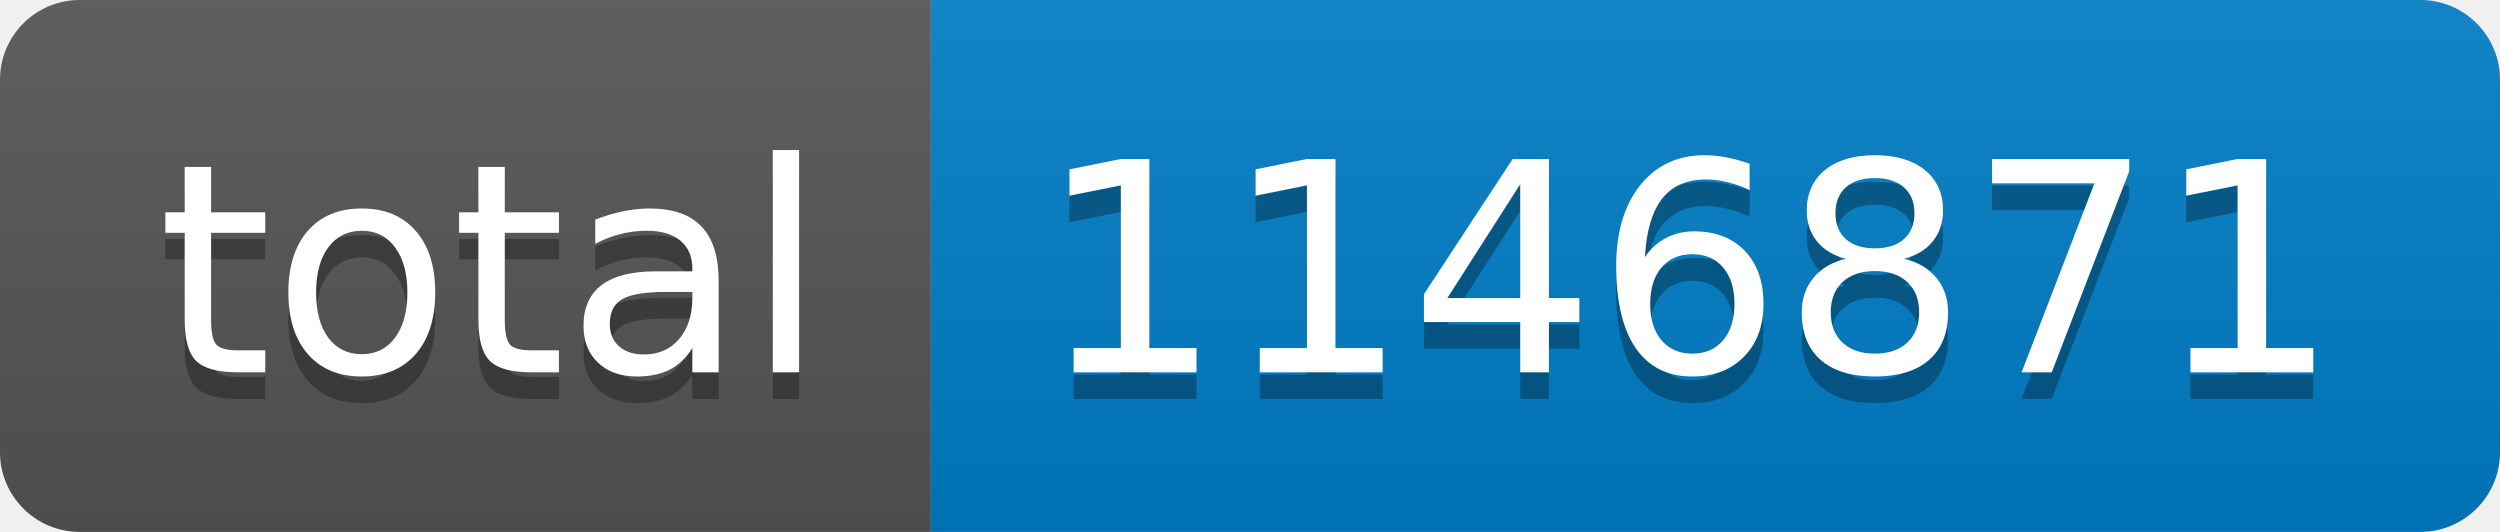
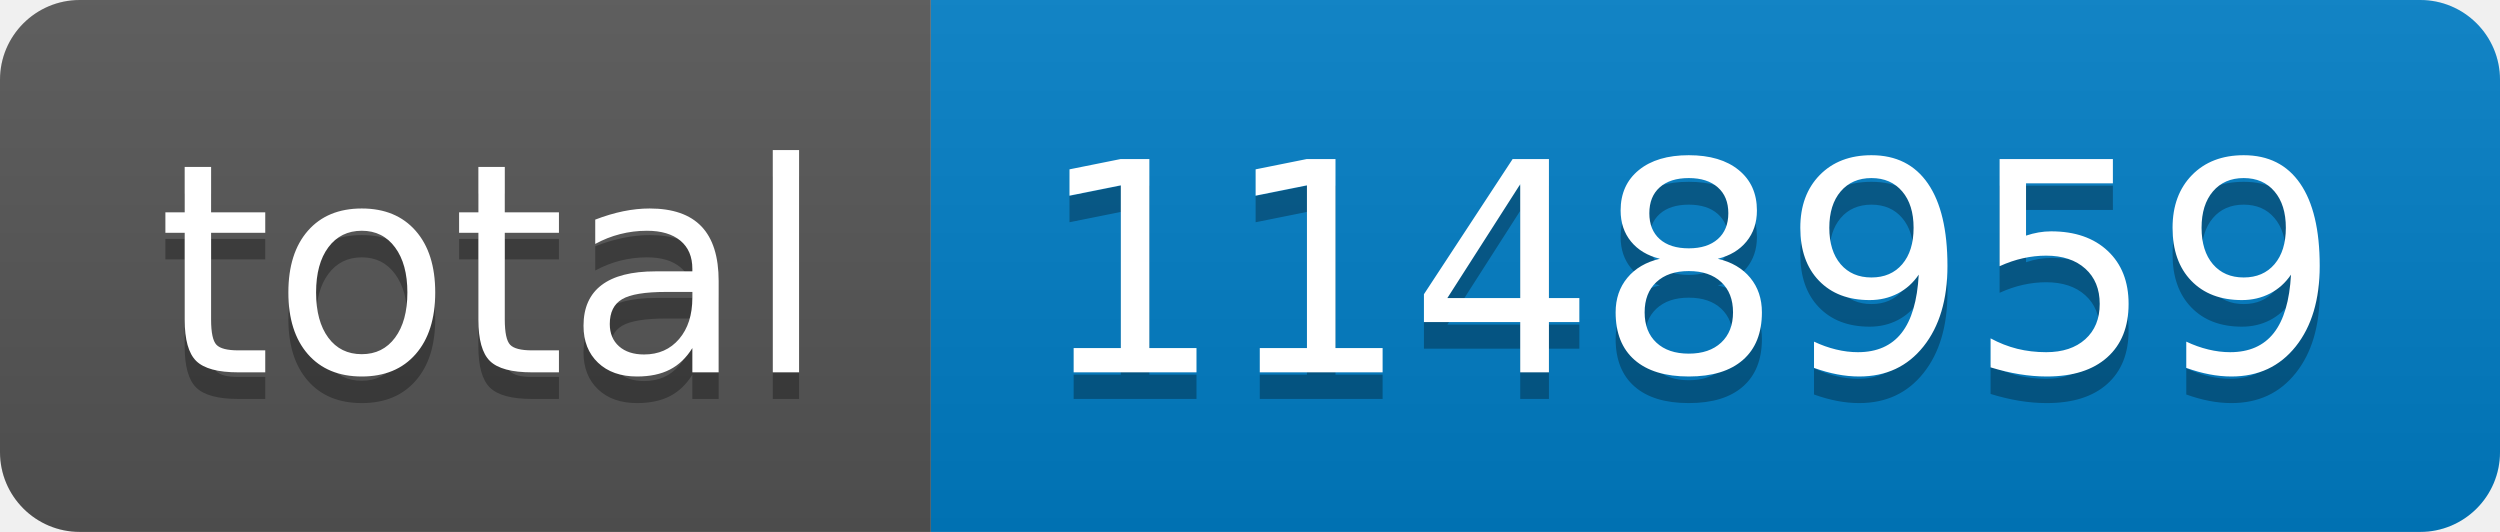
- <svg xmlns="http://www.w3.org/2000/svg" width="94" height="20" role="img" aria-label="total: 1146871">
+ <svg xmlns="http://www.w3.org/2000/svg" width="94" height="20" role="img" aria-label="total: 1148959">
  <linearGradient id="s" x2="0" y2="100%">
    <stop offset="0" stop-color="#bbb" stop-opacity=".1" />
    <stop offset="1" stop-opacity=".1" />
  </linearGradient>
  <clipPath id="r">
    <rect width="94" height="20" rx="3" fill="#fff" />
  </clipPath>
  <g clip-path="url(#r)">
    <rect width="35" height="20" fill="#555" />
    <rect x="35" width="59" height="20" fill="#007ec6" />
    <rect width="94" height="20" fill="url(#s)" />
  </g>
  <g fill="#fff" text-anchor="middle" font-family="Verdana,Geneva,DejaVu Sans,sans-serif" text-rendering="geometricPrecision" font-size="110">
    <text aria-hidden="true" x="185" y="150" fill="#010101" fill-opacity=".3" transform="scale(.1)" textLength="250">total</text>
    <text x="185" y="140" transform="scale(.1)" fill="#fff" textLength="250">total</text>
-     <text aria-hidden="true" x="635" y="150" fill="#010101" fill-opacity=".3" transform="scale(.1)" textLength="490">1146871</text>
-     <text x="635" y="140" transform="scale(.1)" fill="#fff" textLength="490">1146871</text>
+     <text aria-hidden="true" x="635" y="150" fill="#010101" fill-opacity=".3" transform="scale(.1)" textLength="490">1148959</text>
+     <text x="635" y="140" transform="scale(.1)" fill="#fff" textLength="490">1148959</text>
  </g>
</svg>
